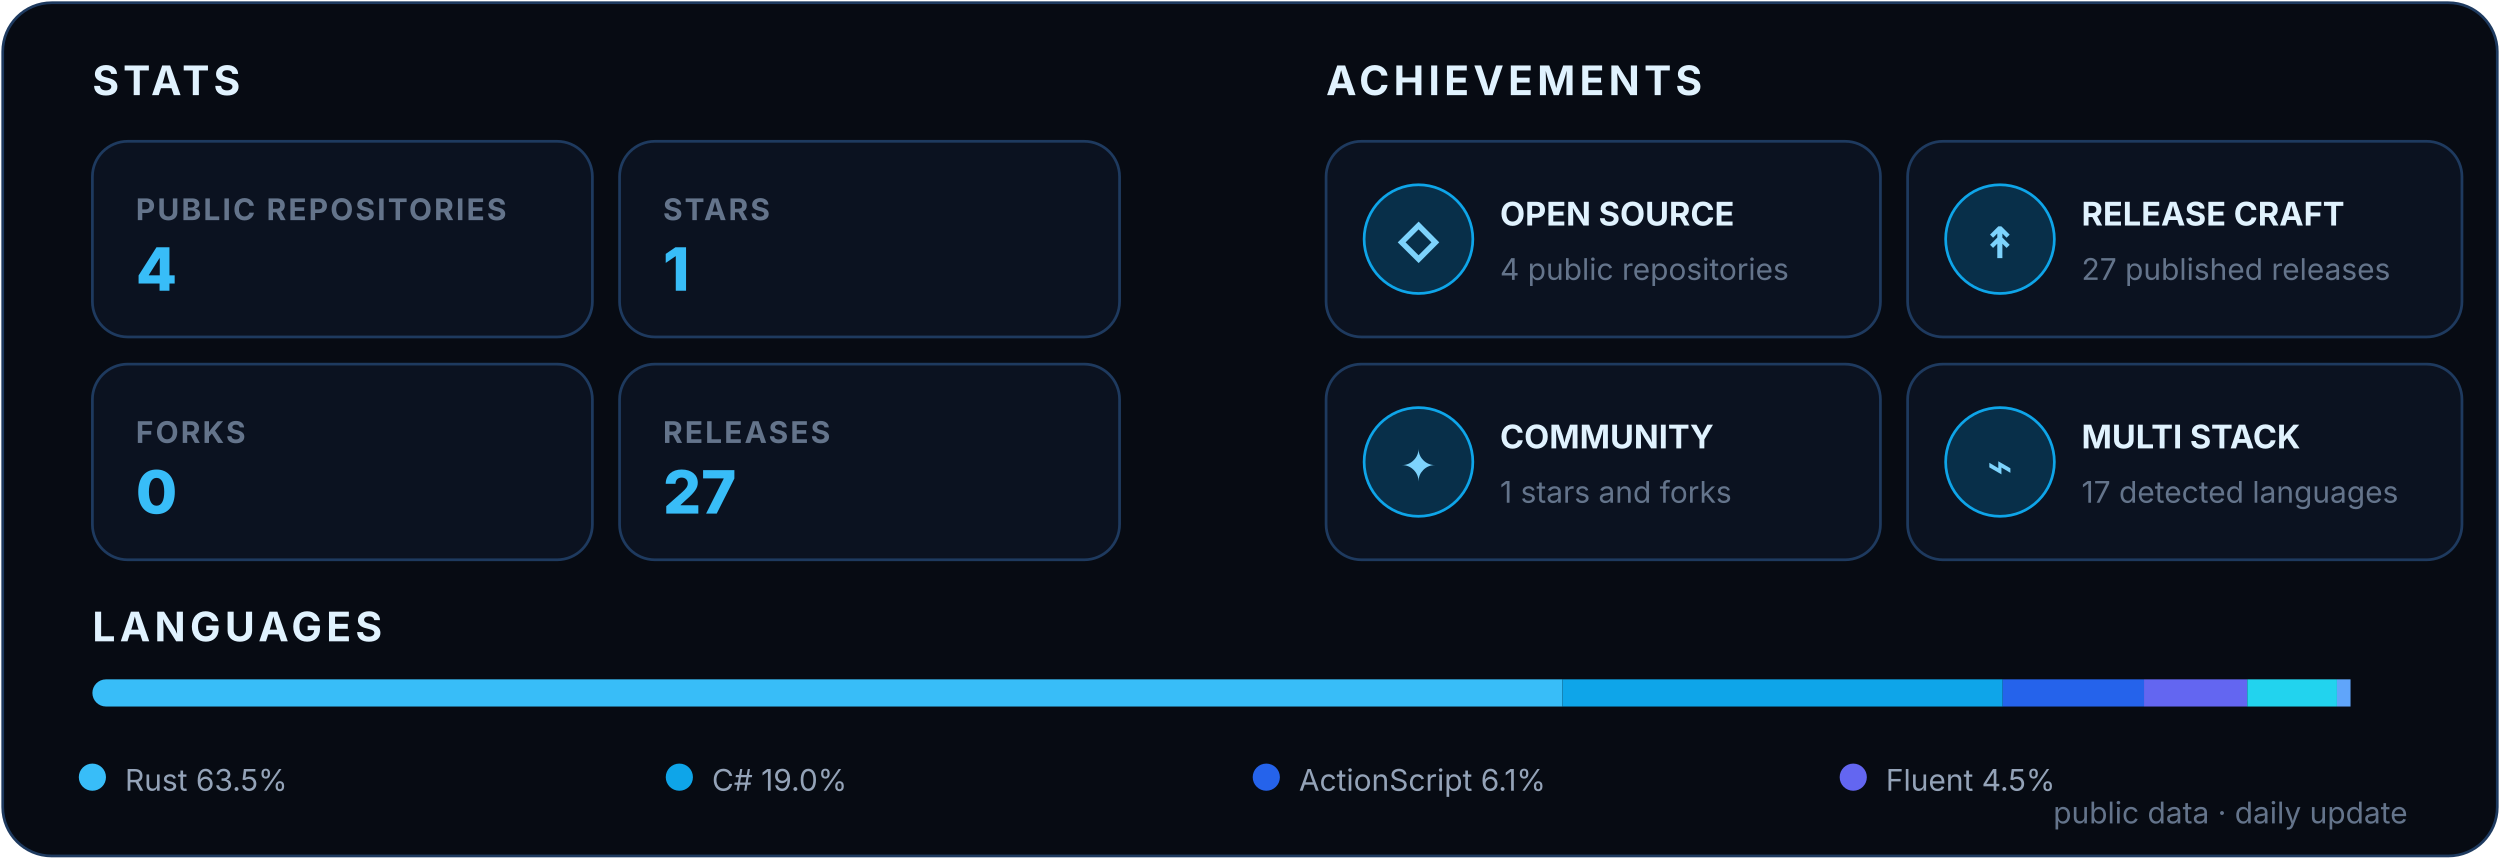
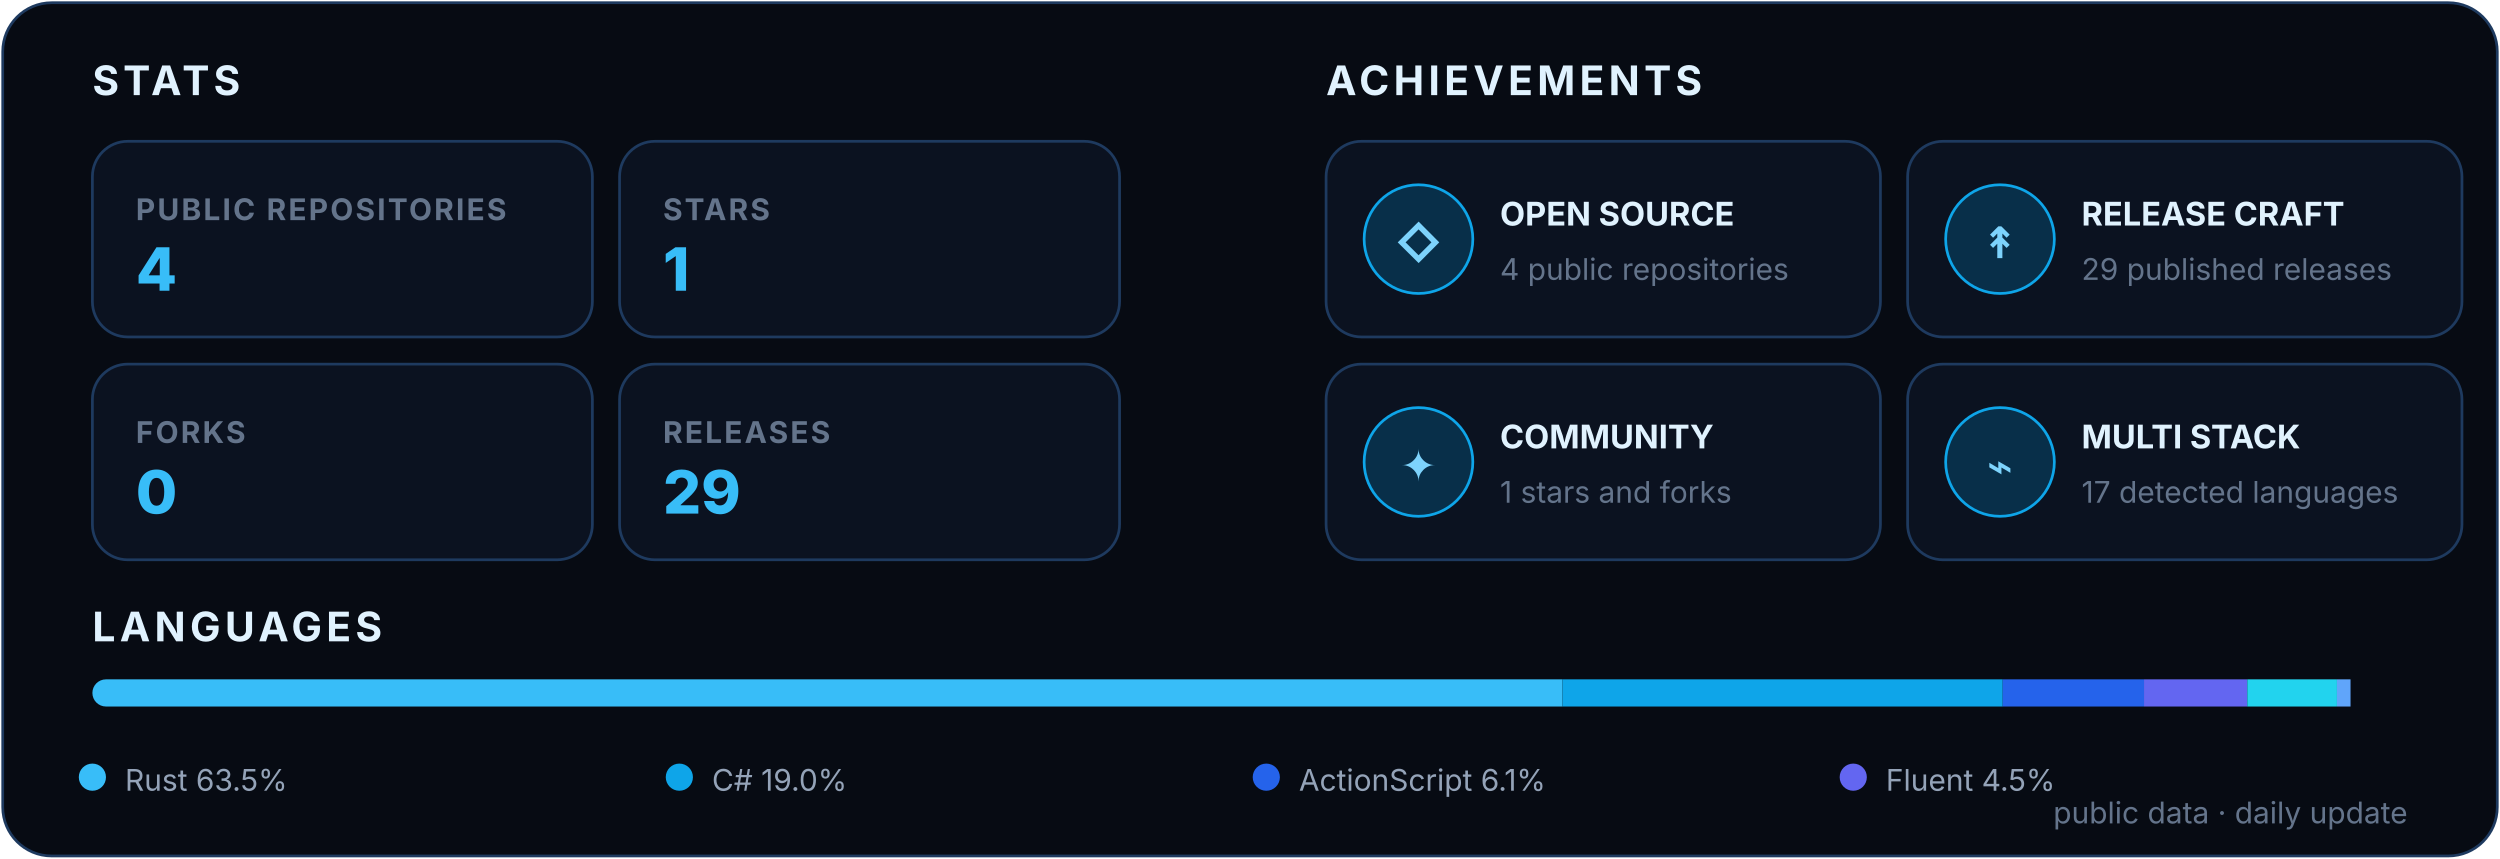
<svg xmlns="http://www.w3.org/2000/svg" width="920" height="316" viewBox="0 0 920 316" role="img" aria-labelledby="title desc">
  <style>
    text { font-family: Inter, Segoe UI, Arial, sans-serif; }
    .heading { fill: #E0F2FE; font-size: 15px; font-weight: 700; letter-spacing: 1.6px; }
    .label { fill: #64748B; font-size: 11px; font-weight: 700; letter-spacing: .8px; }
    .value { font-size: 22px; font-weight: 800; }
    .achievement { fill: #E0F2FE; font-size: 12px; font-weight: 700; }
    .detail { fill: #64748B; font-size: 11px; }
    .icon { fill: #7DD3FC; font-size: 16px; font-weight: 800; }
    .legend { fill: #94A3B8; font-size: 11px; }
  </style>
  <rect x="1" y="1" width="918" height="314" rx="18" fill="#070B13" stroke="#1E3A5F" />
  <text x="34" y="35" class="heading">STATS</text>
  <text x="488" y="35" class="heading">ACHIEVEMENTS</text>
  <g transform="translate(34 52)">
    <rect width="184" height="72" rx="13" fill="#0B1220" stroke="#1E3A5F" />
    <text x="16" y="29" class="label">PUBLIC REPOSITORIES</text>
    <text x="16" y="55" class="value" fill="#38BDF8">4</text>
  </g>
  <g transform="translate(228 52)">
    <rect width="184" height="72" rx="13" fill="#0B1220" stroke="#1E3A5F" />
    <text x="16" y="29" class="label">STARS</text>
    <text x="16" y="55" class="value" fill="#38BDF8">1</text>
  </g>
  <g transform="translate(34 134)">
    <rect width="184" height="72" rx="13" fill="#0B1220" stroke="#1E3A5F" />
    <text x="16" y="29" class="label">FORKS</text>
    <text x="16" y="55" class="value" fill="#38BDF8">0</text>
  </g>
  <g transform="translate(228 134)">
    <rect width="184" height="72" rx="13" fill="#0B1220" stroke="#1E3A5F" />
    <text x="16" y="29" class="label">RELEASES</text>
-     <text x="16" y="55" class="value" fill="#38BDF8">27</text>
+     <text x="16" y="55" class="value" fill="#38BDF8">29</text>
  </g>
  <g transform="translate(488 52)">
    <rect width="204" height="72" rx="13" fill="#0B1220" stroke="#1E3A5F" />
    <circle cx="34" cy="36" r="20" fill="#082F49" stroke="#0EA5E9" />
    <text x="34" y="43" text-anchor="middle" class="icon">◇</text>
    <text x="64" y="31" class="achievement">OPEN SOURCE</text>
    <text x="64" y="51" class="detail">4 public repositories</text>
  </g>
  <g transform="translate(702 52)">
    <rect width="204" height="72" rx="13" fill="#0B1220" stroke="#1E3A5F" />
    <circle cx="34" cy="36" r="20" fill="#082F49" stroke="#0EA5E9" />
    <text x="34" y="43" text-anchor="middle" class="icon">↟</text>
    <text x="64" y="31" class="achievement">RELEASE CRAFT</text>
-     <text x="64" y="51" class="detail">27 published releases</text>
+     <text x="64" y="51" class="detail">29 published releases</text>
  </g>
  <g transform="translate(488 134)">
    <rect width="204" height="72" rx="13" fill="#0B1220" stroke="#1E3A5F" />
    <circle cx="34" cy="36" r="20" fill="#082F49" stroke="#0EA5E9" />
    <text x="34" y="43" text-anchor="middle" class="icon">✦</text>
    <text x="64" y="31" class="achievement">COMMUNITY</text>
    <text x="64" y="51" class="detail">1 stars and forks</text>
  </g>
  <g transform="translate(702 134)">
    <rect width="204" height="72" rx="13" fill="#0B1220" stroke="#1E3A5F" />
    <circle cx="34" cy="36" r="20" fill="#082F49" stroke="#0EA5E9" />
    <text x="34" y="43" text-anchor="middle" class="icon">⌁</text>
    <text x="64" y="31" class="achievement">MULTI STACK</text>
    <text x="64" y="51" class="detail">17 detected languages</text>
  </g>
  <text x="34" y="236" class="heading">LANGUAGES</text>
  <clipPath id="languageBar">
    <rect x="34" y="250" width="852" height="10" rx="5" />
  </clipPath>
  <g clip-path="url(#languageBar)">
    <rect x="34" y="250" width="541" height="10" fill="#38BDF8" />
    <rect x="575" y="250" width="162" height="10" fill="#0EA5E9" />
    <rect x="737" y="250" width="52" height="10" fill="#2563EB" />
    <rect x="789" y="250" width="38" height="10" fill="#6366F1" />
    <rect x="827" y="250" width="33" height="10" fill="#22D3EE" />
    <rect x="860" y="250" width="5" height="10" fill="#60A5FA" />
  </g>
  <circle cx="34" cy="286" r="5" fill="#38BDF8" />
  <text x="46" y="291" class="legend">Rust 63.5%</text>
  <circle cx="250" cy="286" r="5" fill="#0EA5E9" />
  <text x="262" y="291" class="legend">C# 19.0%</text>
  <circle cx="466" cy="286" r="5" fill="#2563EB" />
  <text x="478" y="291" class="legend">ActionScript 6.1%</text>
  <circle cx="682" cy="286" r="5" fill="#6366F1" />
  <text x="694" y="291" class="legend">Fluent 4.5%</text>
  <text x="886" y="303" text-anchor="end" class="detail">public data · daily update</text>
</svg>
